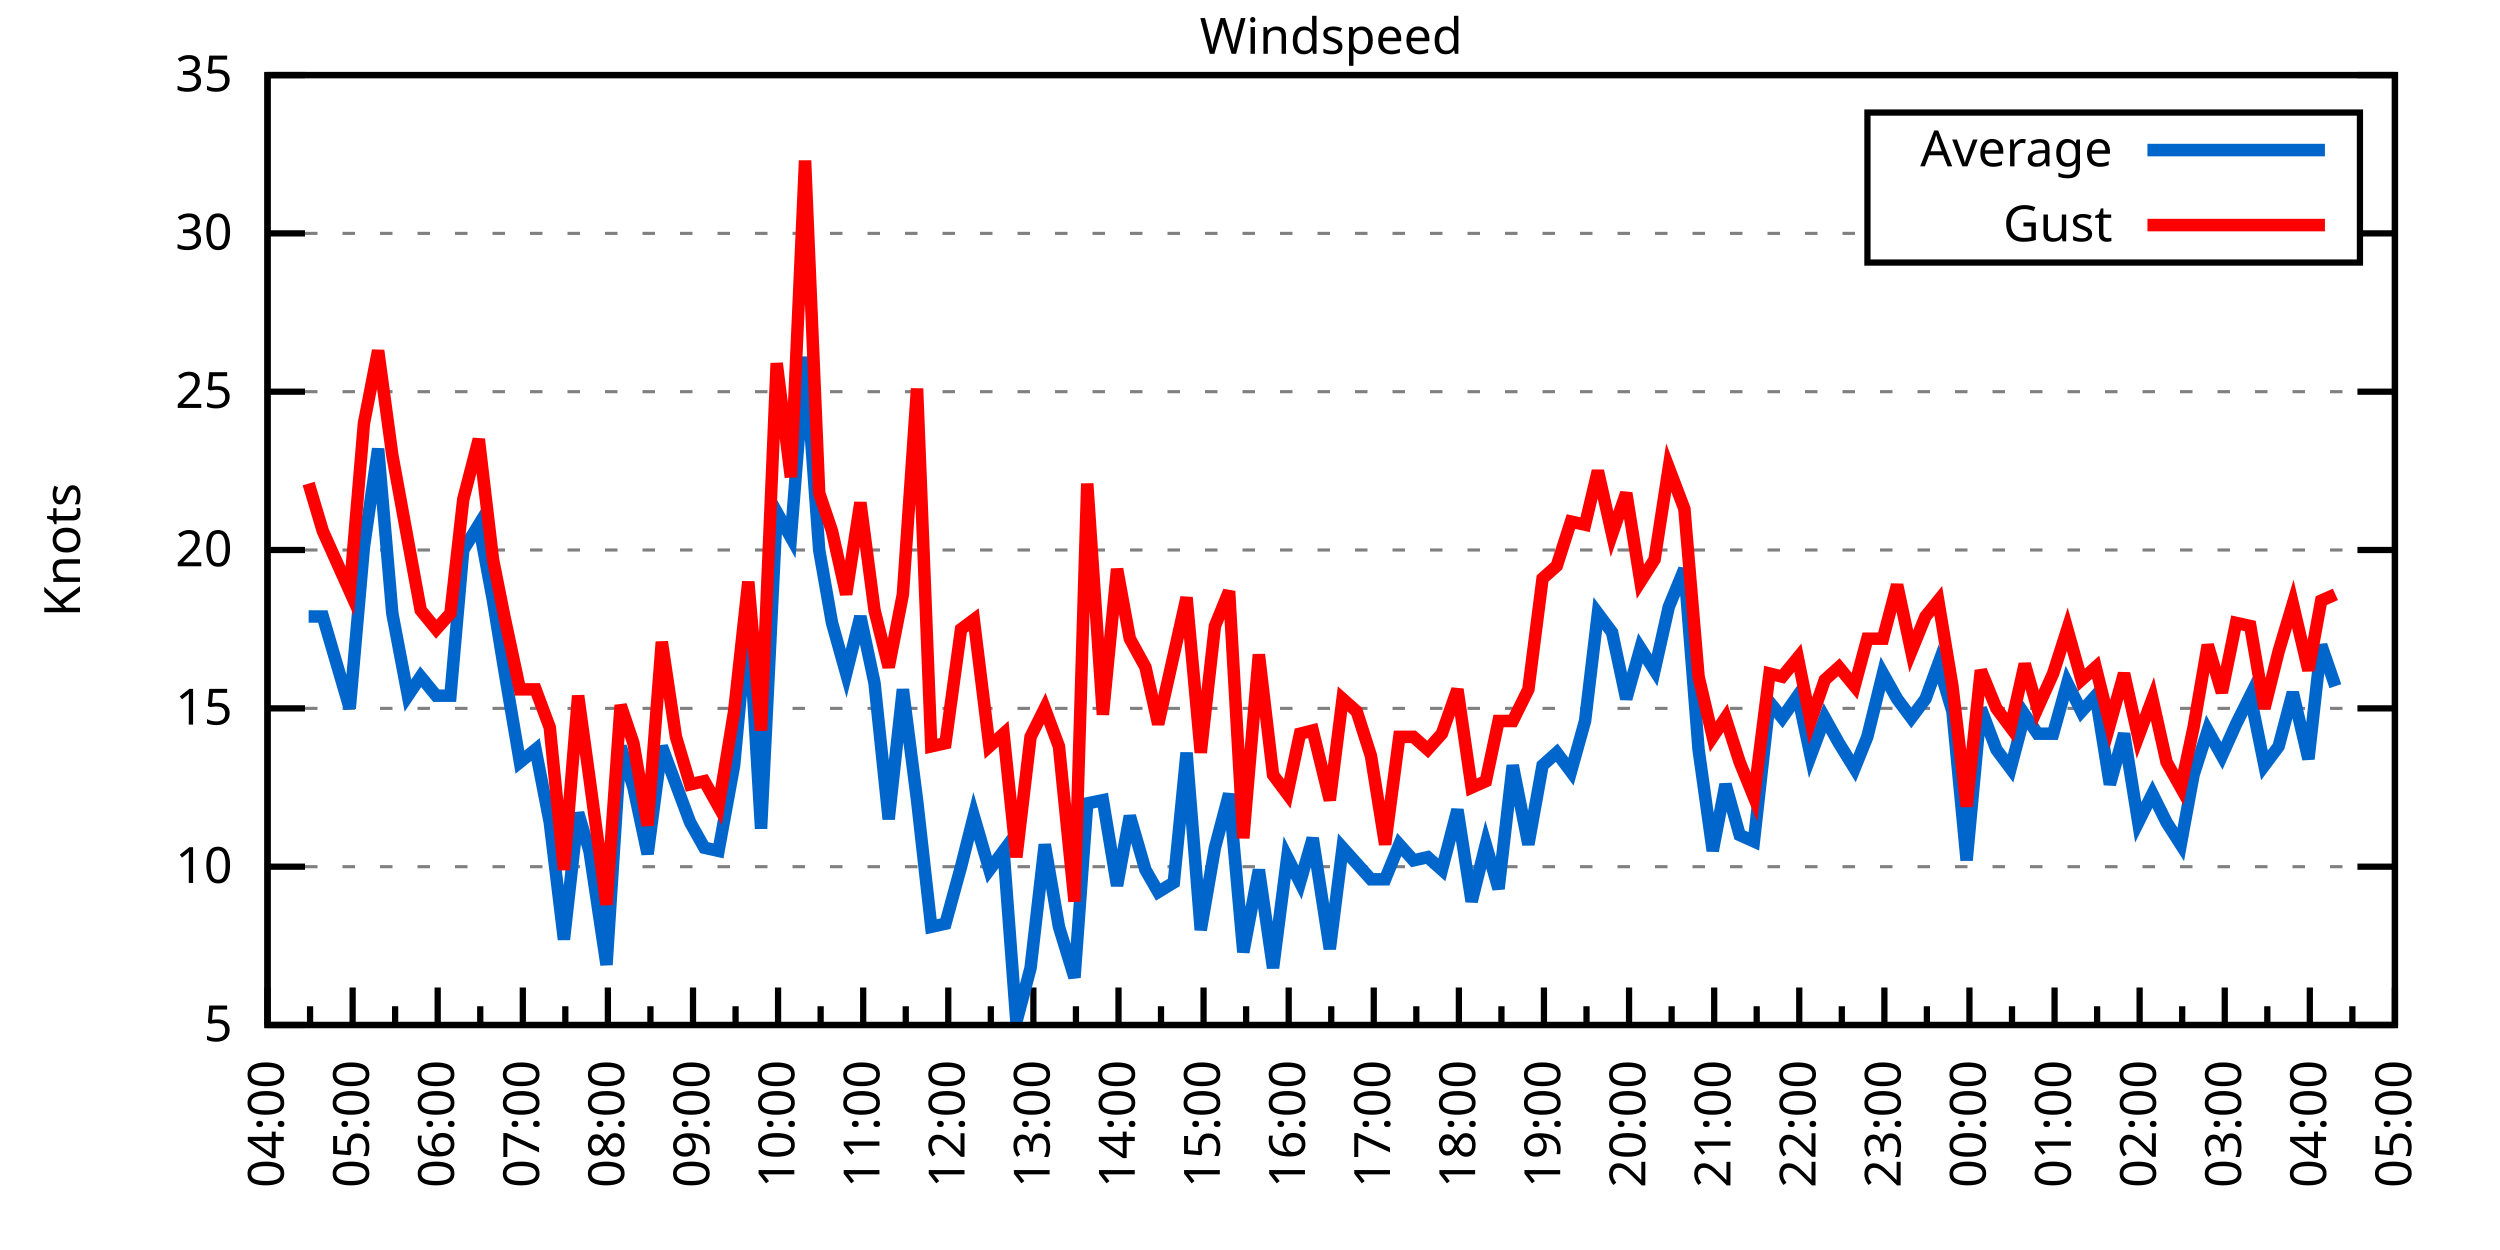
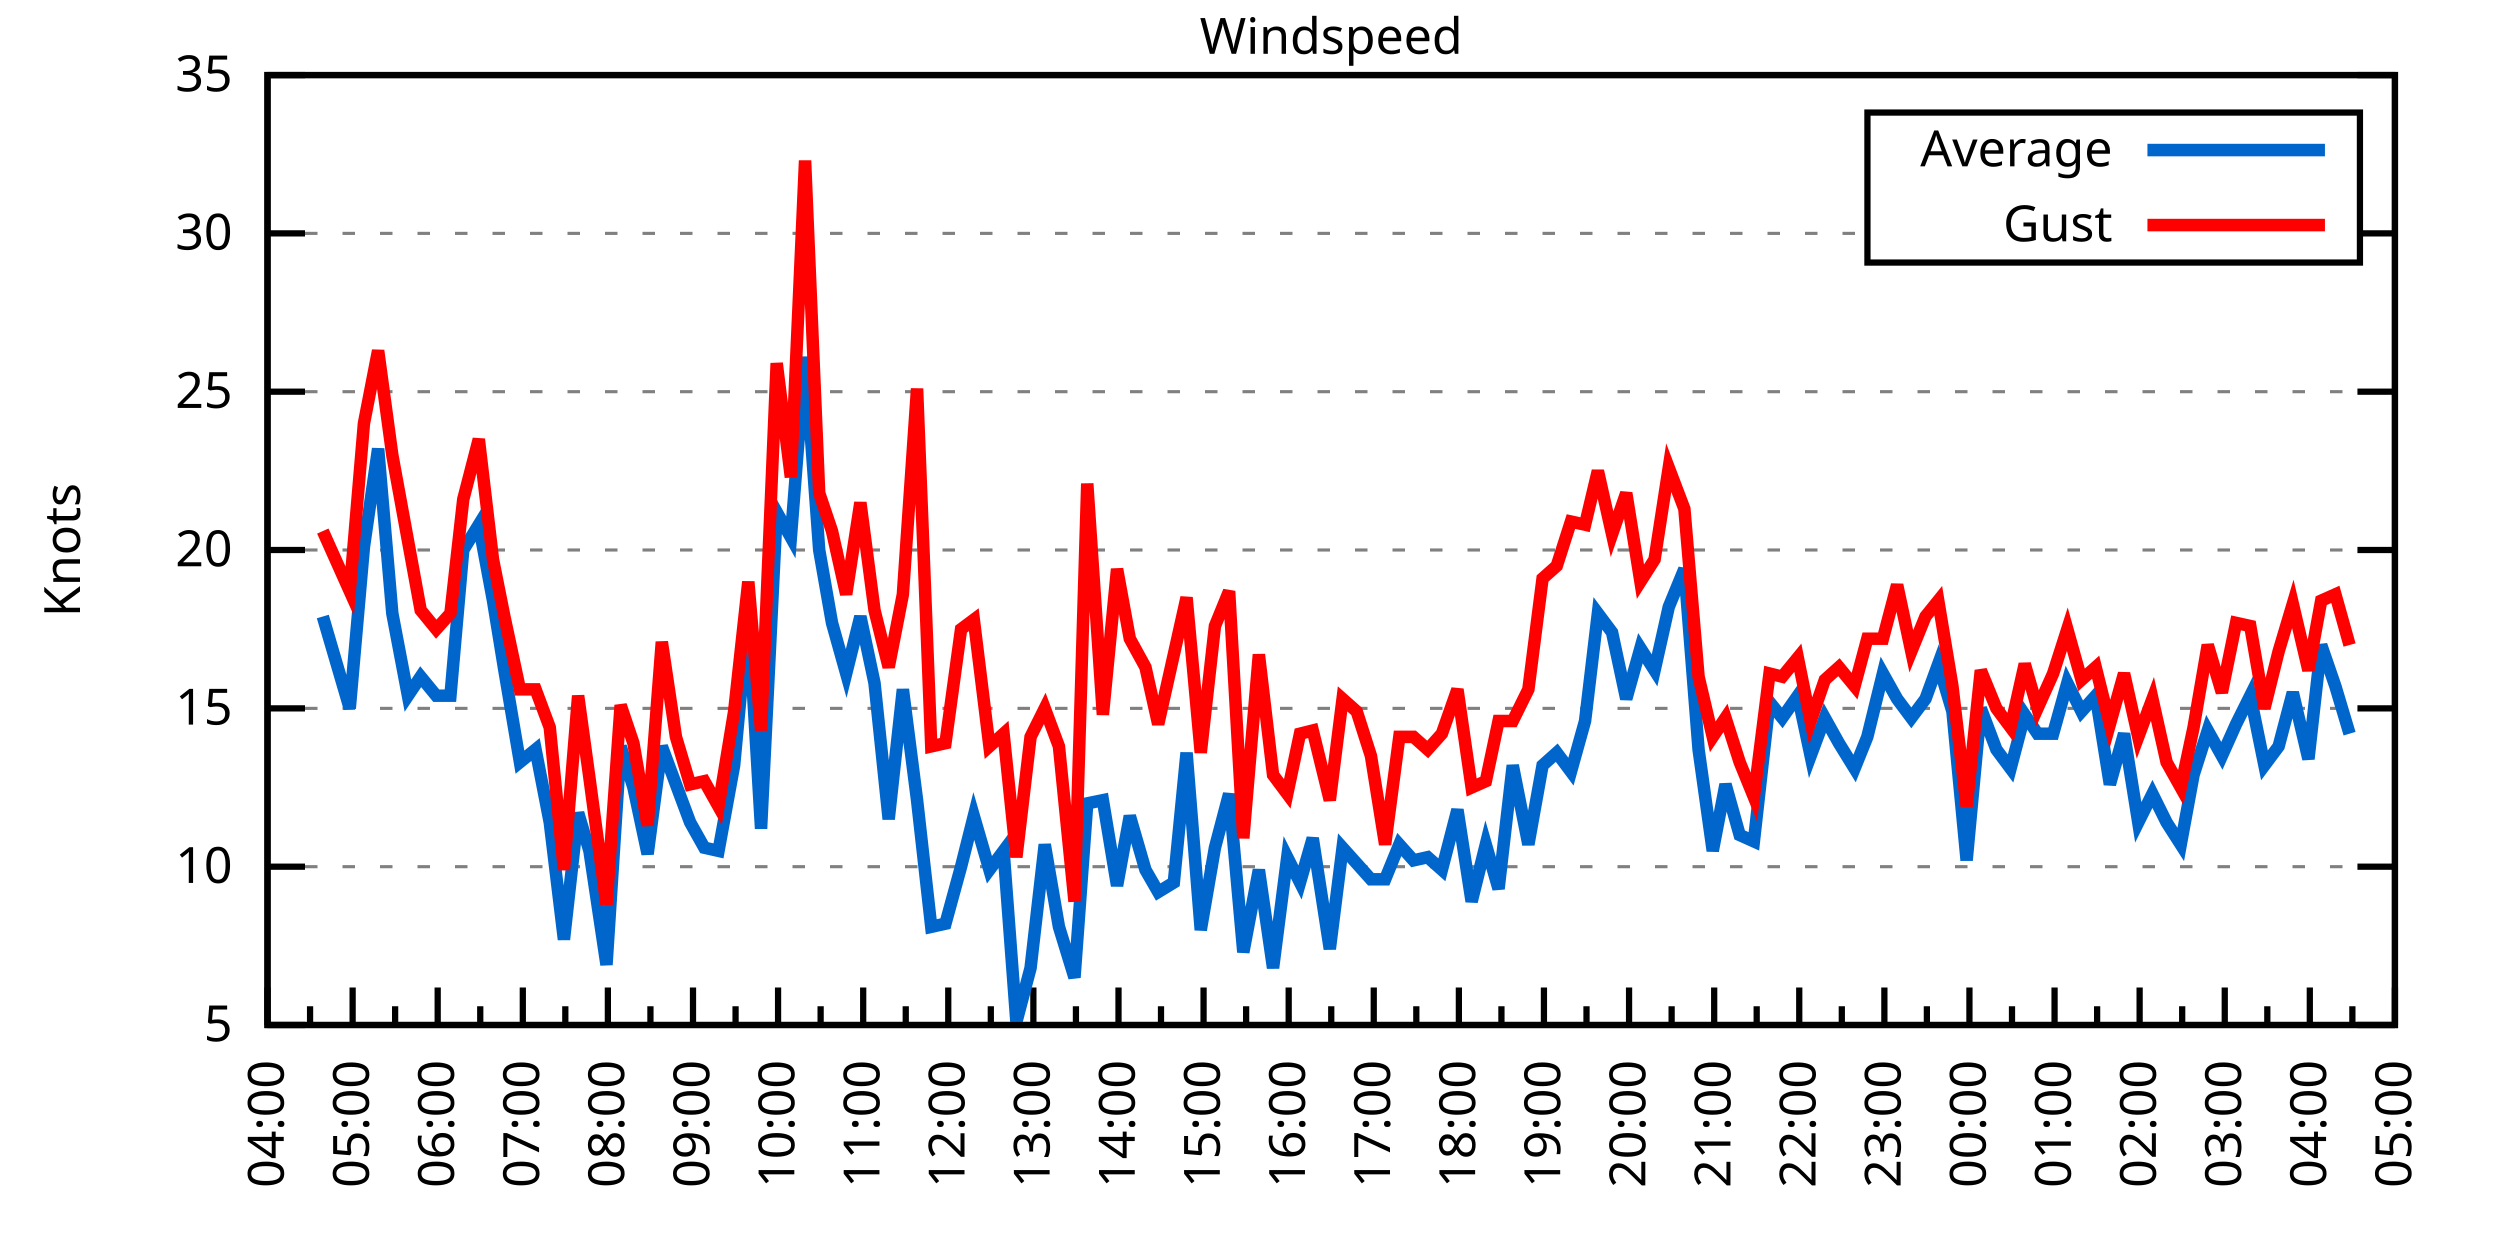
<svg xmlns="http://www.w3.org/2000/svg" xmlns:xlink="http://www.w3.org/1999/xlink" width="400" height="200" viewBox="0 0 400 200">
  <g id="gnuplot_canvas">
    <rect x="0" y="0" width="400" height="200" fill="none" />
    <defs>
      <circle id="gpDot" r="0.5" stroke-width="0.5" stroke="currentColor" />
      <path id="gpPt0" stroke-width="0.333" stroke="currentColor" d="M-1,0 h2 M0,-1 v2" />
      <path id="gpPt1" stroke-width="0.333" stroke="currentColor" d="M-1,-1 L1,1 M1,-1 L-1,1" />
      <path id="gpPt2" stroke-width="0.333" stroke="currentColor" d="M-1,0 L1,0 M0,-1 L0,1 M-1,-1 L1,1 M-1,1 L1,-1" />
      <rect id="gpPt3" stroke-width="0.333" stroke="currentColor" x="-1" y="-1" width="2" height="2" />
      <rect id="gpPt4" stroke-width="0.333" stroke="currentColor" fill="currentColor" x="-1" y="-1" width="2" height="2" />
      <circle id="gpPt5" stroke-width="0.333" stroke="currentColor" cx="0" cy="0" r="1" />
      <use xlink:href="#gpPt5" id="gpPt6" fill="currentColor" stroke="none" />
      <path id="gpPt7" stroke-width="0.333" stroke="currentColor" d="M0,-1.33 L-1.33,0.67 L1.33,0.67 z" />
      <use xlink:href="#gpPt7" id="gpPt8" fill="currentColor" stroke="none" />
      <use xlink:href="#gpPt7" id="gpPt9" stroke="currentColor" transform="rotate(180)" />
      <use xlink:href="#gpPt9" id="gpPt10" fill="currentColor" stroke="none" />
      <use xlink:href="#gpPt3" id="gpPt11" stroke="currentColor" transform="rotate(45)" />
      <use xlink:href="#gpPt11" id="gpPt12" fill="currentColor" stroke="none" />
      <path id="gpPt13" stroke-width="0.333" stroke="currentColor" d="M0,1.330 L1.265,0.411 L0.782,-1.067 L-0.782,-1.076 L-1.265,0.411 z" />
      <use xlink:href="#gpPt13" id="gpPt14" fill="currentColor" stroke="none" />
      <filter id="textbox" filterUnits="objectBoundingBox" x="0" y="0" height="1" width="1">
        <feFlood flood-color="white" flood-opacity="1" result="bgnd" />
        <feComposite in="SourceGraphic" in2="bgnd" operator="atop" />
      </filter>
      <filter id="greybox" filterUnits="objectBoundingBox" x="0" y="0" height="1" width="1">
        <feFlood flood-color="lightgrey" flood-opacity="1" result="grey" />
        <feComposite in="SourceGraphic" in2="grey" operator="atop" />
      </filter>
    </defs>
    <g fill="none" color="white" stroke="currentColor" stroke-width="1.00" stroke-linecap="butt" stroke-linejoin="miter">
</g>
    <g fill="none" color="black" stroke="currentColor" stroke-width="1.00" stroke-linecap="butt" stroke-linejoin="miter">
      <g stroke="none" shape-rendering="crispEdges">
        <polygon fill="rgb(255, 255, 255)" points="42.80,164.00 383.18,164.00 383.18,12.02 42.80,12.02 " />
      </g>
    </g>
    <g fill="none" color="black" stroke="currentColor" stroke-width="1.00" stroke-linecap="butt" stroke-linejoin="miter">
</g>
    <g fill="none" color="black" stroke="black" stroke-width="0.50" stroke-linecap="butt" stroke-linejoin="miter">
</g>
    <g fill="none" color="gray" stroke="currentColor" stroke-width="0.50" stroke-linecap="butt" stroke-linejoin="miter">
      <path stroke="gray" stroke-dasharray="2,4" class="gridline" d="M42.80,164.00 L383.19,164.00  " />
    </g>
    <g fill="none" color="gray" stroke="gray" stroke-width="1.00" stroke-linecap="butt" stroke-linejoin="miter">
</g>
    <g fill="none" color="black" stroke="currentColor" stroke-width="1.00" stroke-linecap="butt" stroke-linejoin="miter">
      <path stroke="black" d="M42.80,164.00 L48.80,164.00 M383.19,164.00 L377.19,164.00  " />
      <g transform="translate(37.20,166.60)" stroke="none" fill="black" font-family="Sans" font-size="8.00" text-anchor="end">
        <text>
          <tspan font-family="Sans"> 5</tspan>
        </text>
      </g>
    </g>
    <g fill="none" color="black" stroke="currentColor" stroke-width="1.00" stroke-linecap="butt" stroke-linejoin="miter">
</g>
    <g fill="none" color="black" stroke="black" stroke-width="0.50" stroke-linecap="butt" stroke-linejoin="miter">
</g>
    <g fill="none" color="gray" stroke="currentColor" stroke-width="0.50" stroke-linecap="butt" stroke-linejoin="miter">
      <path stroke="gray" stroke-dasharray="2,4" class="gridline" d="M42.80,138.67 L383.19,138.67  " />
    </g>
    <g fill="none" color="gray" stroke="gray" stroke-width="1.00" stroke-linecap="butt" stroke-linejoin="miter">
</g>
    <g fill="none" color="black" stroke="currentColor" stroke-width="1.00" stroke-linecap="butt" stroke-linejoin="miter">
      <path stroke="black" d="M42.80,138.67 L48.80,138.67 M383.19,138.67 L377.19,138.67  " />
      <g transform="translate(37.20,141.27)" stroke="none" fill="black" font-family="Sans" font-size="8.00" text-anchor="end">
        <text>
          <tspan font-family="Sans"> 10</tspan>
        </text>
      </g>
    </g>
    <g fill="none" color="black" stroke="currentColor" stroke-width="1.00" stroke-linecap="butt" stroke-linejoin="miter">
</g>
    <g fill="none" color="black" stroke="black" stroke-width="0.50" stroke-linecap="butt" stroke-linejoin="miter">
</g>
    <g fill="none" color="gray" stroke="currentColor" stroke-width="0.50" stroke-linecap="butt" stroke-linejoin="miter">
      <path stroke="gray" stroke-dasharray="2,4" class="gridline" d="M42.80,113.34 L383.19,113.34  " />
    </g>
    <g fill="none" color="gray" stroke="gray" stroke-width="1.00" stroke-linecap="butt" stroke-linejoin="miter">
</g>
    <g fill="none" color="black" stroke="currentColor" stroke-width="1.00" stroke-linecap="butt" stroke-linejoin="miter">
      <path stroke="black" d="M42.80,113.34 L48.80,113.34 M383.19,113.34 L377.19,113.34  " />
      <g transform="translate(37.20,115.94)" stroke="none" fill="black" font-family="Sans" font-size="8.00" text-anchor="end">
        <text>
          <tspan font-family="Sans"> 15</tspan>
        </text>
      </g>
    </g>
    <g fill="none" color="black" stroke="currentColor" stroke-width="1.00" stroke-linecap="butt" stroke-linejoin="miter">
</g>
    <g fill="none" color="black" stroke="black" stroke-width="0.50" stroke-linecap="butt" stroke-linejoin="miter">
</g>
    <g fill="none" color="gray" stroke="currentColor" stroke-width="0.50" stroke-linecap="butt" stroke-linejoin="miter">
      <path stroke="gray" stroke-dasharray="2,4" class="gridline" d="M42.80,88.00 L383.19,88.00  " />
    </g>
    <g fill="none" color="gray" stroke="gray" stroke-width="1.00" stroke-linecap="butt" stroke-linejoin="miter">
</g>
    <g fill="none" color="black" stroke="currentColor" stroke-width="1.00" stroke-linecap="butt" stroke-linejoin="miter">
      <path stroke="black" d="M42.80,88.00 L48.80,88.00 M383.19,88.00 L377.19,88.00  " />
      <g transform="translate(37.20,90.60)" stroke="none" fill="black" font-family="Sans" font-size="8.00" text-anchor="end">
        <text>
          <tspan font-family="Sans"> 20</tspan>
        </text>
      </g>
    </g>
    <g fill="none" color="black" stroke="currentColor" stroke-width="1.00" stroke-linecap="butt" stroke-linejoin="miter">
</g>
    <g fill="none" color="black" stroke="black" stroke-width="0.50" stroke-linecap="butt" stroke-linejoin="miter">
</g>
    <g fill="none" color="gray" stroke="currentColor" stroke-width="0.50" stroke-linecap="butt" stroke-linejoin="miter">
      <path stroke="gray" stroke-dasharray="2,4" class="gridline" d="M42.80,62.67 L383.19,62.67  " />
    </g>
    <g fill="none" color="gray" stroke="gray" stroke-width="1.00" stroke-linecap="butt" stroke-linejoin="miter">
</g>
    <g fill="none" color="black" stroke="currentColor" stroke-width="1.00" stroke-linecap="butt" stroke-linejoin="miter">
      <path stroke="black" d="M42.80,62.67 L48.80,62.67 M383.19,62.67 L377.19,62.67  " />
      <g transform="translate(37.20,65.27)" stroke="none" fill="black" font-family="Sans" font-size="8.00" text-anchor="end">
        <text>
          <tspan font-family="Sans"> 25</tspan>
        </text>
      </g>
    </g>
    <g fill="none" color="black" stroke="currentColor" stroke-width="1.00" stroke-linecap="butt" stroke-linejoin="miter">
</g>
    <g fill="none" color="black" stroke="black" stroke-width="0.50" stroke-linecap="butt" stroke-linejoin="miter">
</g>
    <g fill="none" color="gray" stroke="currentColor" stroke-width="0.50" stroke-linecap="butt" stroke-linejoin="miter">
      <path stroke="gray" stroke-dasharray="2,4" class="gridline" d="M42.80,37.34 L298.79,37.34 M377.59,37.34 L383.19,37.34  " />
    </g>
    <g fill="none" color="gray" stroke="gray" stroke-width="1.00" stroke-linecap="butt" stroke-linejoin="miter">
</g>
    <g fill="none" color="black" stroke="currentColor" stroke-width="1.00" stroke-linecap="butt" stroke-linejoin="miter">
      <path stroke="black" d="M42.80,37.34 L48.80,37.34 M383.19,37.34 L377.19,37.34  " />
      <g transform="translate(37.20,39.94)" stroke="none" fill="black" font-family="Sans" font-size="8.00" text-anchor="end">
        <text>
          <tspan font-family="Sans"> 30</tspan>
        </text>
      </g>
    </g>
    <g fill="none" color="black" stroke="currentColor" stroke-width="1.00" stroke-linecap="butt" stroke-linejoin="miter">
</g>
    <g fill="none" color="black" stroke="black" stroke-width="0.50" stroke-linecap="butt" stroke-linejoin="miter">
</g>
    <g fill="none" color="gray" stroke="currentColor" stroke-width="0.50" stroke-linecap="butt" stroke-linejoin="miter">
      <path stroke="gray" stroke-dasharray="2,4" class="gridline" d="M42.80,12.01 L383.19,12.01  " />
    </g>
    <g fill="none" color="gray" stroke="gray" stroke-width="1.00" stroke-linecap="butt" stroke-linejoin="miter">
</g>
    <g fill="none" color="black" stroke="currentColor" stroke-width="1.00" stroke-linecap="butt" stroke-linejoin="miter">
      <path stroke="black" d="M42.80,12.01 L48.80,12.01 M383.19,12.01 L377.19,12.01  " />
      <g transform="translate(37.20,14.61)" stroke="none" fill="black" font-family="Sans" font-size="8.00" text-anchor="end">
        <text>
          <tspan font-family="Sans"> 35</tspan>
        </text>
      </g>
    </g>
    <g fill="none" color="black" stroke="currentColor" stroke-width="1.00" stroke-linecap="butt" stroke-linejoin="miter">
      <path stroke="black" d="M42.80,164.00 L42.80,158.00  " />
      <g transform="translate(45.40,169.60) rotate(270)" stroke="none" fill="black" font-family="Sans" font-size="8.00" text-anchor="end">
        <text>
          <tspan font-family="Sans">04:00</tspan>
        </text>
      </g>
    </g>
    <g fill="none" color="black" stroke="currentColor" stroke-width="1.00" stroke-linecap="butt" stroke-linejoin="miter">
      <path stroke="black" d="M49.61,164.00 L49.61,161.00 M56.42,164.00 L56.42,158.00  " />
      <g transform="translate(59.02,169.60) rotate(270)" stroke="none" fill="black" font-family="Sans" font-size="8.00" text-anchor="end">
        <text>
          <tspan font-family="Sans">05:00</tspan>
        </text>
      </g>
    </g>
    <g fill="none" color="black" stroke="currentColor" stroke-width="1.00" stroke-linecap="butt" stroke-linejoin="miter">
      <path stroke="black" d="M63.22,164.00 L63.22,161.00 M70.03,164.00 L70.03,158.00  " />
      <g transform="translate(72.63,169.60) rotate(270)" stroke="none" fill="black" font-family="Sans" font-size="8.00" text-anchor="end">
        <text>
          <tspan font-family="Sans">06:00</tspan>
        </text>
      </g>
    </g>
    <g fill="none" color="black" stroke="currentColor" stroke-width="1.00" stroke-linecap="butt" stroke-linejoin="miter">
      <path stroke="black" d="M76.84,164.00 L76.84,161.00 M83.65,164.00 L83.65,158.00  " />
      <g transform="translate(86.25,169.60) rotate(270)" stroke="none" fill="black" font-family="Sans" font-size="8.00" text-anchor="end">
        <text>
          <tspan font-family="Sans">07:00</tspan>
        </text>
      </g>
    </g>
    <g fill="none" color="black" stroke="currentColor" stroke-width="1.00" stroke-linecap="butt" stroke-linejoin="miter">
      <path stroke="black" d="M90.45,164.00 L90.45,161.00 M97.26,164.00 L97.26,158.00  " />
      <g transform="translate(99.86,169.60) rotate(270)" stroke="none" fill="black" font-family="Sans" font-size="8.00" text-anchor="end">
        <text>
          <tspan font-family="Sans">08:00</tspan>
        </text>
      </g>
    </g>
    <g fill="none" color="black" stroke="currentColor" stroke-width="1.00" stroke-linecap="butt" stroke-linejoin="miter">
      <path stroke="black" d="M104.07,164.00 L104.07,161.00 M110.88,164.00 L110.88,158.00  " />
      <g transform="translate(113.48,169.60) rotate(270)" stroke="none" fill="black" font-family="Sans" font-size="8.00" text-anchor="end">
        <text>
          <tspan font-family="Sans">09:00</tspan>
        </text>
      </g>
    </g>
    <g fill="none" color="black" stroke="currentColor" stroke-width="1.00" stroke-linecap="butt" stroke-linejoin="miter">
      <path stroke="black" d="M117.69,164.00 L117.69,161.00 M124.49,164.00 L124.49,158.00  " />
      <g transform="translate(127.09,169.60) rotate(270)" stroke="none" fill="black" font-family="Sans" font-size="8.00" text-anchor="end">
        <text>
          <tspan font-family="Sans">10:00</tspan>
        </text>
      </g>
    </g>
    <g fill="none" color="black" stroke="currentColor" stroke-width="1.00" stroke-linecap="butt" stroke-linejoin="miter">
      <path stroke="black" d="M131.30,164.00 L131.30,161.00 M138.11,164.00 L138.11,158.00  " />
      <g transform="translate(140.71,169.60) rotate(270)" stroke="none" fill="black" font-family="Sans" font-size="8.00" text-anchor="end">
        <text>
          <tspan font-family="Sans">11:00</tspan>
        </text>
      </g>
    </g>
    <g fill="none" color="black" stroke="currentColor" stroke-width="1.00" stroke-linecap="butt" stroke-linejoin="miter">
      <path stroke="black" d="M144.92,164.00 L144.92,161.00 M151.72,164.00 L151.72,158.00  " />
      <g transform="translate(154.32,169.60) rotate(270)" stroke="none" fill="black" font-family="Sans" font-size="8.00" text-anchor="end">
        <text>
          <tspan font-family="Sans">12:00</tspan>
        </text>
      </g>
    </g>
    <g fill="none" color="black" stroke="currentColor" stroke-width="1.00" stroke-linecap="butt" stroke-linejoin="miter">
      <path stroke="black" d="M158.53,164.00 L158.53,161.00 M165.34,164.00 L165.34,158.00  " />
      <g transform="translate(167.94,169.60) rotate(270)" stroke="none" fill="black" font-family="Sans" font-size="8.00" text-anchor="end">
        <text>
          <tspan font-family="Sans">13:00</tspan>
        </text>
      </g>
    </g>
    <g fill="none" color="black" stroke="currentColor" stroke-width="1.00" stroke-linecap="butt" stroke-linejoin="miter">
      <path stroke="black" d="M172.15,164.00 L172.15,161.00 M178.96,164.00 L178.96,158.00  " />
      <g transform="translate(181.56,169.60) rotate(270)" stroke="none" fill="black" font-family="Sans" font-size="8.00" text-anchor="end">
        <text>
          <tspan font-family="Sans">14:00</tspan>
        </text>
      </g>
    </g>
    <g fill="none" color="black" stroke="currentColor" stroke-width="1.00" stroke-linecap="butt" stroke-linejoin="miter">
      <path stroke="black" d="M185.76,164.00 L185.76,161.00 M192.57,164.00 L192.57,158.00  " />
      <g transform="translate(195.17,169.60) rotate(270)" stroke="none" fill="black" font-family="Sans" font-size="8.00" text-anchor="end">
        <text>
          <tspan font-family="Sans">15:00</tspan>
        </text>
      </g>
    </g>
    <g fill="none" color="black" stroke="currentColor" stroke-width="1.00" stroke-linecap="butt" stroke-linejoin="miter">
      <path stroke="black" d="M199.38,164.00 L199.38,161.00 M206.19,164.00 L206.19,158.00  " />
      <g transform="translate(208.79,169.60) rotate(270)" stroke="none" fill="black" font-family="Sans" font-size="8.00" text-anchor="end">
        <text>
          <tspan font-family="Sans">16:00</tspan>
        </text>
      </g>
    </g>
    <g fill="none" color="black" stroke="currentColor" stroke-width="1.00" stroke-linecap="butt" stroke-linejoin="miter">
      <path stroke="black" d="M213.00,164.00 L213.00,161.00 M219.80,164.00 L219.80,158.00  " />
      <g transform="translate(222.40,169.60) rotate(270)" stroke="none" fill="black" font-family="Sans" font-size="8.00" text-anchor="end">
        <text>
          <tspan font-family="Sans">17:00</tspan>
        </text>
      </g>
    </g>
    <g fill="none" color="black" stroke="currentColor" stroke-width="1.00" stroke-linecap="butt" stroke-linejoin="miter">
      <path stroke="black" d="M226.61,164.00 L226.61,161.00 M233.42,164.00 L233.42,158.00  " />
      <g transform="translate(236.02,169.60) rotate(270)" stroke="none" fill="black" font-family="Sans" font-size="8.00" text-anchor="end">
        <text>
          <tspan font-family="Sans">18:00</tspan>
        </text>
      </g>
    </g>
    <g fill="none" color="black" stroke="currentColor" stroke-width="1.00" stroke-linecap="butt" stroke-linejoin="miter">
      <path stroke="black" d="M240.23,164.00 L240.23,161.00 M247.03,164.00 L247.03,158.00  " />
      <g transform="translate(249.63,169.60) rotate(270)" stroke="none" fill="black" font-family="Sans" font-size="8.00" text-anchor="end">
        <text>
          <tspan font-family="Sans">19:00</tspan>
        </text>
      </g>
    </g>
    <g fill="none" color="black" stroke="currentColor" stroke-width="1.00" stroke-linecap="butt" stroke-linejoin="miter">
      <path stroke="black" d="M253.84,164.00 L253.84,161.00 M260.65,164.00 L260.65,158.00  " />
      <g transform="translate(263.25,169.60) rotate(270)" stroke="none" fill="black" font-family="Sans" font-size="8.00" text-anchor="end">
        <text>
          <tspan font-family="Sans">20:00</tspan>
        </text>
      </g>
    </g>
    <g fill="none" color="black" stroke="currentColor" stroke-width="1.00" stroke-linecap="butt" stroke-linejoin="miter">
      <path stroke="black" d="M267.46,164.00 L267.46,161.00 M274.27,164.00 L274.27,158.00  " />
      <g transform="translate(276.87,169.60) rotate(270)" stroke="none" fill="black" font-family="Sans" font-size="8.00" text-anchor="end">
        <text>
          <tspan font-family="Sans">21:00</tspan>
        </text>
      </g>
    </g>
    <g fill="none" color="black" stroke="currentColor" stroke-width="1.00" stroke-linecap="butt" stroke-linejoin="miter">
      <path stroke="black" d="M281.07,164.00 L281.07,161.00 M287.88,164.00 L287.88,158.00  " />
      <g transform="translate(290.48,169.60) rotate(270)" stroke="none" fill="black" font-family="Sans" font-size="8.00" text-anchor="end">
        <text>
          <tspan font-family="Sans">22:00</tspan>
        </text>
      </g>
    </g>
    <g fill="none" color="black" stroke="currentColor" stroke-width="1.00" stroke-linecap="butt" stroke-linejoin="miter">
      <path stroke="black" d="M294.69,164.00 L294.69,161.00 M301.50,164.00 L301.50,158.00  " />
      <g transform="translate(304.10,169.60) rotate(270)" stroke="none" fill="black" font-family="Sans" font-size="8.00" text-anchor="end">
        <text>
          <tspan font-family="Sans">23:00</tspan>
        </text>
      </g>
    </g>
    <g fill="none" color="black" stroke="currentColor" stroke-width="1.00" stroke-linecap="butt" stroke-linejoin="miter">
      <path stroke="black" d="M308.30,164.00 L308.30,161.00 M315.11,164.00 L315.11,158.00  " />
      <g transform="translate(317.71,169.60) rotate(270)" stroke="none" fill="black" font-family="Sans" font-size="8.00" text-anchor="end">
        <text>
          <tspan font-family="Sans">00:00</tspan>
        </text>
      </g>
    </g>
    <g fill="none" color="black" stroke="currentColor" stroke-width="1.00" stroke-linecap="butt" stroke-linejoin="miter">
      <path stroke="black" d="M321.92,164.00 L321.92,161.00 M328.73,164.00 L328.73,158.00  " />
      <g transform="translate(331.33,169.60) rotate(270)" stroke="none" fill="black" font-family="Sans" font-size="8.00" text-anchor="end">
        <text>
          <tspan font-family="Sans">01:00</tspan>
        </text>
      </g>
    </g>
    <g fill="none" color="black" stroke="currentColor" stroke-width="1.00" stroke-linecap="butt" stroke-linejoin="miter">
      <path stroke="black" d="M335.54,164.00 L335.54,161.00 M342.34,164.00 L342.34,158.00  " />
      <g transform="translate(344.94,169.60) rotate(270)" stroke="none" fill="black" font-family="Sans" font-size="8.00" text-anchor="end">
        <text>
          <tspan font-family="Sans">02:00</tspan>
        </text>
      </g>
    </g>
    <g fill="none" color="black" stroke="currentColor" stroke-width="1.00" stroke-linecap="butt" stroke-linejoin="miter">
      <path stroke="black" d="M349.15,164.00 L349.15,161.00 M355.96,164.00 L355.96,158.00  " />
      <g transform="translate(358.56,169.60) rotate(270)" stroke="none" fill="black" font-family="Sans" font-size="8.00" text-anchor="end">
        <text>
          <tspan font-family="Sans">03:00</tspan>
        </text>
      </g>
    </g>
    <g fill="none" color="black" stroke="currentColor" stroke-width="1.00" stroke-linecap="butt" stroke-linejoin="miter">
      <path stroke="black" d="M362.77,164.00 L362.77,161.00 M369.57,164.00 L369.57,158.00  " />
      <g transform="translate(372.17,169.60) rotate(270)" stroke="none" fill="black" font-family="Sans" font-size="8.00" text-anchor="end">
        <text>
          <tspan font-family="Sans">04:00</tspan>
        </text>
      </g>
    </g>
    <g fill="none" color="black" stroke="currentColor" stroke-width="1.00" stroke-linecap="butt" stroke-linejoin="miter">
      <path stroke="black" d="M376.38,164.00 L376.38,161.00 M383.19,164.00 L383.19,158.00  " />
      <g transform="translate(385.79,169.60) rotate(270)" stroke="none" fill="black" font-family="Sans" font-size="8.00" text-anchor="end">
        <text>
          <tspan font-family="Sans">05:00</tspan>
        </text>
      </g>
    </g>
    <g fill="none" color="black" stroke="currentColor" stroke-width="1.00" stroke-linecap="butt" stroke-linejoin="miter">
</g>
    <g fill="none" color="black" stroke="currentColor" stroke-width="1.00" stroke-linecap="butt" stroke-linejoin="miter">
      <path stroke="black" d="M42.80,12.01 L42.80,164.00 L383.19,164.00 L383.19,12.01 L42.80,12.01 Z  " />
    </g>
    <g fill="none" color="black" stroke="currentColor" stroke-width="1.00" stroke-linecap="butt" stroke-linejoin="miter">
      <g transform="translate(12.80,88.01) rotate(270)" stroke="none" fill="black" font-family="Sans" font-size="8.00" text-anchor="middle">
        <text>
          <tspan font-family="Sans">Knots</tspan>
        </text>
      </g>
    </g>
    <g fill="none" color="black" stroke="currentColor" stroke-width="1.00" stroke-linecap="butt" stroke-linejoin="miter">
</g>
    <g fill="none" color="black" stroke="currentColor" stroke-width="1.00" stroke-linecap="butt" stroke-linejoin="miter">
      <path stroke="black" d="M298.79,42.01 L298.79,18.01 L377.59,18.01 L377.59,42.01 L298.79,42.01 Z  " />
    </g>
    <g id="Windspeed_plot_1">
      <g fill="none" color="white" stroke="black" stroke-width="2.00" stroke-linecap="butt" stroke-linejoin="miter">
</g>
      <g fill="none" color="black" stroke="currentColor" stroke-width="2.00" stroke-linecap="butt" stroke-linejoin="miter">
        <g transform="translate(337.99,26.61)" stroke="none" fill="black" font-family="Sans" font-size="8.00" text-anchor="end">
          <text>
            <tspan font-family="Sans">Average</tspan>
          </text>
        </g>
      </g>
      <g fill="none" color="black" stroke="currentColor" stroke-width="2.00" stroke-linecap="butt" stroke-linejoin="miter">
-         <path stroke="rgb(  0, 102, 204)" d="M343.59,24.01 L371.99,24.01 M49.38,98.64 L51.65,98.64 L55.96,113.34 L58.23,87.50 L60.50,71.79 L62.77,98.14   L65.27,111.31 L67.31,108.27 L69.80,111.31 L72.07,111.31 L74.12,88.00 L76.61,83.95 L78.88,96.11 L80.70,107.26   L83.19,121.95 L85.69,119.92 L87.96,131.58 L90.23,150.32 L92.50,130.06 L94.31,136.14 L97.04,154.37 L99.30,119.42   L101.35,126.00 L103.62,136.64 L105.89,119.42 L108.15,125.50 L110.42,131.58 L112.69,135.63 L114.96,136.14 L117.46,122.46   L119.73,98.14 L121.77,132.59 L124.27,81.93 L126.54,85.98 L128.81,57.10 L131.07,88.00 L133.12,99.66 L135.39,107.76   L137.66,98.64 L139.92,109.28 L142.19,131.07 L144.46,110.30 L146.73,128.03 L149.00,148.29 L151.27,147.79 L153.77,138.67   L155.81,130.56 L158.31,139.17 L160.57,136.14 L162.62,163.49 L164.89,154.88 L167.16,135.12 L169.43,148.29 L171.92,156.40   L173.96,128.54 L176.46,128.03 L178.73,141.71 L180.77,130.56 L183.27,139.17 L185.31,142.72 L187.81,141.20 L189.85,120.43   L192.12,148.80 L194.39,135.63 L196.66,127.02 L198.93,152.35 L201.42,139.17 L203.69,154.88 L205.96,137.15 L208.00,141.20   L210.04,134.11 L212.77,151.84 L214.81,135.63 L217.08,138.16 L219.35,140.69 L221.62,140.69 L223.89,135.12 L226.16,137.66   L228.43,137.15 L230.70,139.17 L233.19,129.55 L235.46,144.24 L237.73,135.12 L239.77,142.21 L242.04,122.46 L244.54,135.12   L246.81,122.46 L249.08,120.43 L251.35,123.47 L253.61,115.36 L255.66,98.14 L257.93,101.18 L260.20,111.82 L262.47,103.71   L264.73,107.26 L267.00,97.12 L269.50,91.04 L271.77,119.92 L274.04,136.14 L276.08,125.50 L278.35,133.60 L280.62,134.62   L283.12,112.32 L285.16,114.86 L287.65,111.31 L289.70,120.94 L291.97,114.86 L294.23,118.91 L296.73,122.96 L298.77,117.90   L301.27,107.76 L303.54,111.82 L305.81,114.86 L308.08,111.82 L310.12,106.24 L312.39,113.84 L314.66,137.66 L316.93,113.34   L319.42,119.92 L321.69,122.96 L323.96,114.35 L326.00,117.39 L328.50,117.39 L330.77,109.28 L333.04,113.84 L335.31,111.31   L337.58,125.50 L339.85,117.39 L342.12,131.58 L344.39,127.02 L346.65,131.58 L348.92,135.12 L350.97,123.98 L353.24,116.88   L355.50,120.94 L357.77,115.87 L360.04,111.31 L362.31,122.46 L364.58,119.42 L366.85,110.80 L369.35,121.44 L371.39,103.20   L373.66,109.79  " />
+         <path stroke="rgb(  0, 102, 204)" d="M343.59,24.01 L371.99,24.01 M51.65,98.64 L55.96,113.34 L58.23,87.50 L60.50,71.79 L62.77,98.14 L65.27,111.31   L67.31,108.27 L69.80,111.31 L72.07,111.31 L74.12,88.00 L76.61,83.95 L78.88,96.11 L80.70,107.26 L83.19,121.95   L85.69,119.92 L87.96,131.58 L90.23,150.32 L92.50,130.06 L94.31,136.14 L97.04,154.37 L99.30,119.42 L101.35,126.00   L103.62,136.64 L105.89,119.42 L108.15,125.50 L110.42,131.58 L112.69,135.63 L114.96,136.14 L117.46,122.46 L119.73,98.14   L121.77,132.59 L124.27,81.93 L126.54,85.98 L128.81,57.10 L131.07,88.00 L133.12,99.66 L135.39,107.76 L137.66,98.64   L139.92,109.28 L142.19,131.07 L144.46,110.30 L146.73,128.03 L149.00,148.29 L151.27,147.79 L153.77,138.67 L155.81,130.56   L158.31,139.17 L160.57,136.14 L162.62,163.49 L164.89,154.88 L167.16,135.12 L169.43,148.29 L171.92,156.40 L173.96,128.54   L176.46,128.03 L178.73,141.71 L180.77,130.56 L183.27,139.17 L185.31,142.72 L187.81,141.20 L189.85,120.43 L192.12,148.80   L194.39,135.63 L196.66,127.02 L198.93,152.35 L201.42,139.17 L203.69,154.88 L205.96,137.15 L208.00,141.20 L210.04,134.11   L212.77,151.84 L214.81,135.63 L217.08,138.16 L219.35,140.69 L221.62,140.69 L223.89,135.12 L226.16,137.66 L228.43,137.15   L230.70,139.17 L233.19,129.55 L235.46,144.24 L237.73,135.12 L239.77,142.21 L242.04,122.46 L244.54,135.12 L246.81,122.46   L249.08,120.43 L251.35,123.47 L253.61,115.36 L255.66,98.14 L257.93,101.18 L260.20,111.82 L262.47,103.71 L264.73,107.26   L267.00,97.12 L269.50,91.04 L271.77,119.92 L274.04,136.14 L276.08,125.50 L278.35,133.60 L280.62,134.62 L283.12,112.32   L285.16,114.86 L287.65,111.31 L289.70,120.94 L291.97,114.86 L294.23,118.91 L296.73,122.96 L298.77,117.90 L301.27,107.76   L303.54,111.82 L305.81,114.86 L308.08,111.82 L310.12,106.24 L312.39,113.84 L314.66,137.66 L316.93,113.34 L319.42,119.92   L321.69,122.96 L323.96,114.35 L326.00,117.39 L328.50,117.39 L330.77,109.28 L333.04,113.84 L335.31,111.31 L337.58,125.50   L339.85,117.39 L342.12,131.58 L344.39,127.02 L346.65,131.58 L348.92,135.12 L350.97,123.98 L353.24,116.88 L355.50,120.94   L357.77,115.87 L360.04,111.31 L362.31,122.46 L364.58,119.42 L366.85,110.80 L369.35,121.44 L371.39,103.20 L373.66,109.79   L375.93,117.39  " />
      </g>
    </g>
    <g id="Windspeed_plot_2">
      <g fill="none" color="black" stroke="currentColor" stroke-width="2.00" stroke-linecap="butt" stroke-linejoin="miter">
        <g transform="translate(337.99,38.61)" stroke="none" fill="black" font-family="Sans" font-size="8.00" text-anchor="end">
          <text>
            <tspan font-family="Sans">Gust</tspan>
          </text>
        </g>
      </g>
      <g fill="none" color="black" stroke="currentColor" stroke-width="2.00" stroke-linecap="butt" stroke-linejoin="miter">
-         <path stroke="rgb(255,   0,   0)" d="M343.59,36.01 L371.99,36.01 M49.38,77.37 L51.65,84.97 L55.96,94.59 L58.23,67.74 L60.50,56.09 L62.77,72.81   L65.27,86.49 L67.31,97.63 L69.80,100.67 L72.07,98.14 L74.12,79.90 L76.61,70.27 L78.88,89.52 L80.70,98.64   L83.19,110.30 L85.69,110.30 L87.96,116.38 L90.23,139.17 L92.50,111.31 L94.31,124.48 L97.04,144.75 L99.30,112.83   L101.35,118.91 L103.62,132.08 L105.89,102.70 L108.15,117.90 L110.42,125.50 L112.69,124.99 L114.96,129.04 L117.46,113.84   L119.73,93.07 L121.77,116.88 L124.27,58.11 L126.54,76.35 L128.81,25.69 L131.07,78.89 L133.12,84.97 L135.39,95.10   L137.66,80.41 L139.92,97.63 L142.19,106.75 L144.46,95.10 L146.73,62.17 L149.00,119.42 L151.27,118.91 L153.77,100.67   L155.81,99.15 L158.31,119.42 L160.57,117.39 L162.62,137.15 L164.89,117.90 L167.16,113.34 L169.43,119.42 L171.92,144.24   L173.96,77.37 L176.46,114.35 L178.73,91.04 L180.77,102.19 L183.27,106.75 L185.31,115.87 L187.81,104.72 L189.85,95.60   L192.12,120.43 L194.39,100.16 L196.66,94.59 L198.93,134.11 L201.42,104.72 L203.69,123.98 L205.96,127.02 L208.00,117.39   L210.04,116.88 L212.77,128.03 L214.81,111.82 L217.08,113.84 L219.35,120.94 L221.62,135.12 L223.89,117.90 L226.16,117.90   L228.43,119.92 L230.70,117.39 L233.19,110.30 L235.46,126.00 L237.73,124.99 L239.77,115.36 L242.04,115.36 L244.54,110.30   L246.81,92.56 L249.08,90.54 L251.35,83.45 L253.61,83.95 L255.66,75.34 L257.93,85.47 L260.20,78.89 L262.47,93.07   L264.73,89.52 L267.00,74.83 L269.50,81.42 L271.77,108.27 L274.04,117.90 L276.08,114.86 L278.35,121.95 L280.62,127.52   L283.12,107.76 L285.16,108.27 L287.65,105.23 L289.70,115.36 L291.97,108.78 L294.23,106.75 L296.73,109.79 L298.77,102.19   L301.27,102.19 L303.54,93.58 L305.81,104.22 L308.08,98.64 L310.12,96.11 L312.39,109.79 L314.66,129.04 L316.93,107.26   L319.42,113.34 L321.69,116.38 L323.96,106.24 L326.00,113.34 L328.50,107.76 L330.77,100.67 L333.04,108.78 L335.31,106.75   L337.58,115.87 L339.85,107.76 L342.12,117.90 L344.39,111.82 L346.65,121.95 L348.92,126.00 L350.97,116.38 L353.24,103.20   L355.50,110.80 L357.77,99.66 L360.04,100.16 L362.31,113.34 L364.58,104.22 L366.85,96.62 L369.35,107.26 L371.39,96.11   L373.66,95.10  " />
+         <path stroke="rgb(255,   0,   0)" d="M343.59,36.01 L371.99,36.01 M51.65,84.97 L55.96,94.59 L58.23,67.74 L60.50,56.09 L62.77,72.81 L65.27,86.49   L67.31,97.63 L69.80,100.67 L72.07,98.14 L74.12,79.90 L76.61,70.27 L78.88,89.52 L80.70,98.64 L83.19,110.30   L85.69,110.30 L87.96,116.38 L90.23,139.17 L92.50,111.31 L94.31,124.48 L97.04,144.75 L99.30,112.83 L101.35,118.91   L103.62,132.08 L105.89,102.70 L108.15,117.90 L110.42,125.50 L112.69,124.99 L114.96,129.04 L117.46,113.84 L119.73,93.07   L121.77,116.88 L124.27,58.11 L126.54,76.35 L128.81,25.69 L131.07,78.89 L133.12,84.97 L135.39,95.10 L137.66,80.41   L139.92,97.63 L142.19,106.75 L144.46,95.10 L146.73,62.17 L149.00,119.42 L151.27,118.91 L153.77,100.67 L155.81,99.15   L158.31,119.42 L160.57,117.39 L162.62,137.15 L164.89,117.90 L167.16,113.34 L169.43,119.42 L171.92,144.24 L173.96,77.37   L176.46,114.35 L178.73,91.04 L180.77,102.19 L183.27,106.75 L185.31,115.87 L187.81,104.72 L189.85,95.60 L192.12,120.43   L194.39,100.16 L196.66,94.59 L198.93,134.11 L201.42,104.72 L203.69,123.98 L205.96,127.02 L208.00,117.39 L210.04,116.88   L212.77,128.03 L214.81,111.82 L217.08,113.84 L219.35,120.94 L221.62,135.12 L223.89,117.90 L226.16,117.90 L228.43,119.92   L230.70,117.39 L233.19,110.30 L235.46,126.00 L237.73,124.99 L239.77,115.36 L242.04,115.36 L244.54,110.30 L246.81,92.56   L249.08,90.54 L251.35,83.45 L253.61,83.95 L255.66,75.34 L257.93,85.47 L260.20,78.89 L262.47,93.07 L264.73,89.52   L267.00,74.83 L269.50,81.42 L271.77,108.27 L274.04,117.90 L276.08,114.86 L278.35,121.95 L280.62,127.52 L283.12,107.76   L285.16,108.27 L287.65,105.23 L289.70,115.36 L291.97,108.78 L294.23,106.75 L296.73,109.79 L298.77,102.19 L301.27,102.19   L303.54,93.58 L305.81,104.22 L308.08,98.64 L310.12,96.11 L312.39,109.79 L314.66,129.04 L316.93,107.26 L319.42,113.34   L321.69,116.38 L323.96,106.24 L326.00,113.34 L328.50,107.76 L330.77,100.67 L333.04,108.78 L335.31,106.75 L337.58,115.87   L339.85,107.76 L342.12,117.90 L344.39,111.82 L346.65,121.95 L348.92,126.00 L350.97,116.38 L353.24,103.20 L355.50,110.80   L357.77,99.66 L360.04,100.16 L362.31,113.34 L364.58,104.22 L366.85,96.62 L369.35,107.26 L371.39,96.11 L373.66,95.10   L375.93,103.20  " />
      </g>
    </g>
    <g fill="none" color="black" stroke="currentColor" stroke-width="2.00" stroke-linecap="butt" stroke-linejoin="miter">
</g>
    <g fill="none" color="black" stroke="black" stroke-width="1.00" stroke-linecap="butt" stroke-linejoin="miter">
</g>
    <g fill="none" color="black" stroke="currentColor" stroke-width="1.00" stroke-linecap="butt" stroke-linejoin="miter">
      <path stroke="black" d="M42.80,12.01 L42.80,164.00 L383.19,164.00 L383.19,12.01 L42.80,12.01 Z  " />
    </g>
    <g fill="none" color="black" stroke="currentColor" stroke-width="1.00" stroke-linecap="butt" stroke-linejoin="miter">
      <g transform="translate(212.99,8.61)" stroke="none" fill="black" font-family="Sans" font-size="8.00" text-anchor="middle">
        <text>
          <tspan font-family="Sans">Windspeed</tspan>
        </text>
      </g>
    </g>
    <g fill="none" color="black" stroke="currentColor" stroke-width="1.00" stroke-linecap="butt" stroke-linejoin="miter">
</g>
  </g>
</svg>
